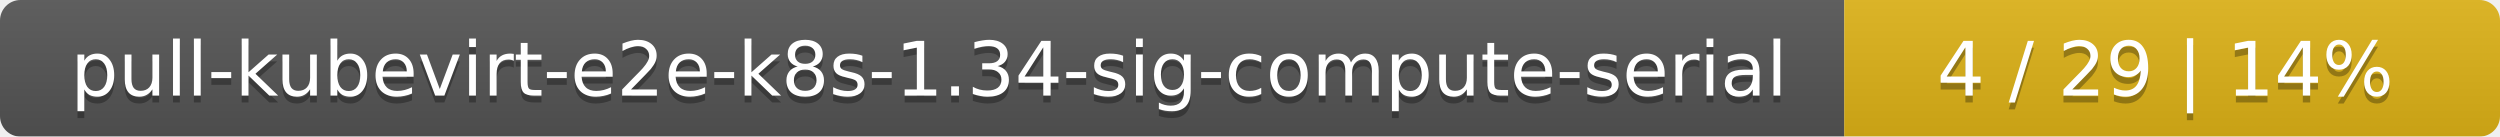
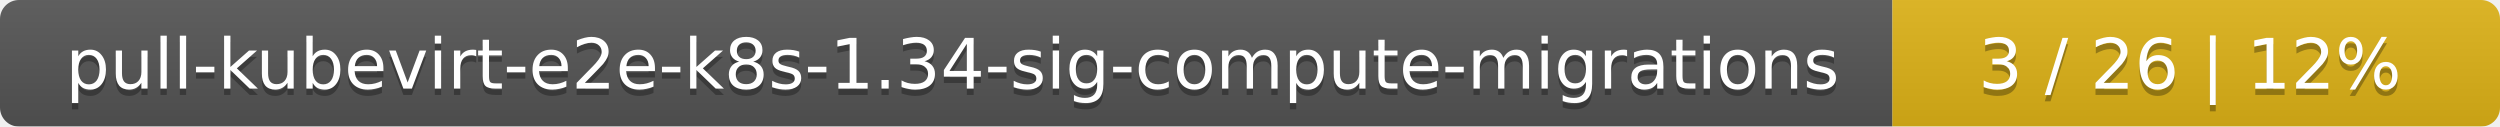
- <svg xmlns="http://www.w3.org/2000/svg" width="366" height="20">
+ <svg xmlns="http://www.w3.org/2000/svg" width="395" height="20">
  <linearGradient id="smooth" x2="0" y2="100%">
    <stop offset="0" stop-color="#bbb" stop-opacity=".1" />
    <stop offset="1" stop-opacity=".1" />
  </linearGradient>
  <mask id="round">
-     <rect width="366" height="20" rx="3" fill="#fff" />
+     <rect width="395" height="20" rx="3" fill="#fff" />
  </mask>
  <g mask="url(#round)">
-     <rect width="270" height="20" fill="#555" />
-     <rect x="270" width="96" height="20" fill="#dfb317" />
-     <rect width="366" height="20" fill="url(#smooth)" />
+     <rect width="299" height="20" fill="#555" />
+     <rect x="299" width="96" height="20" fill="#dfb317" />
+     <rect width="395" height="20" fill="url(#smooth)" />
  </g>
  <g fill="#fff" text-anchor="middle" font-family="DejaVu Sans,Verdana,Geneva,sans-serif" font-size="11">
-     <text x="136" y="15" fill="#010101" fill-opacity=".3">pull-kubevirt-e2e-k8s-1.34-sig-compute-serial</text>
-     <text x="136" y="14">pull-kubevirt-e2e-k8s-1.34-sig-compute-serial</text>
-     <text x="317" y="15" fill="#010101" fill-opacity=".3">4 / 29    |    14%</text>
-     <text x="317" y="14">4 / 29    |    14%</text>
+     <text x="150.5" y="15" fill="#010101" fill-opacity=".3">pull-kubevirt-e2e-k8s-1.34-sig-compute-migrations</text>
+     <text x="150.5" y="14">pull-kubevirt-e2e-k8s-1.34-sig-compute-migrations</text>
+     <text x="346" y="15" fill="#010101" fill-opacity=".3">3 / 26    |    12%</text>
+     <text x="346" y="14">3 / 26    |    12%</text>
  </g>
</svg>
